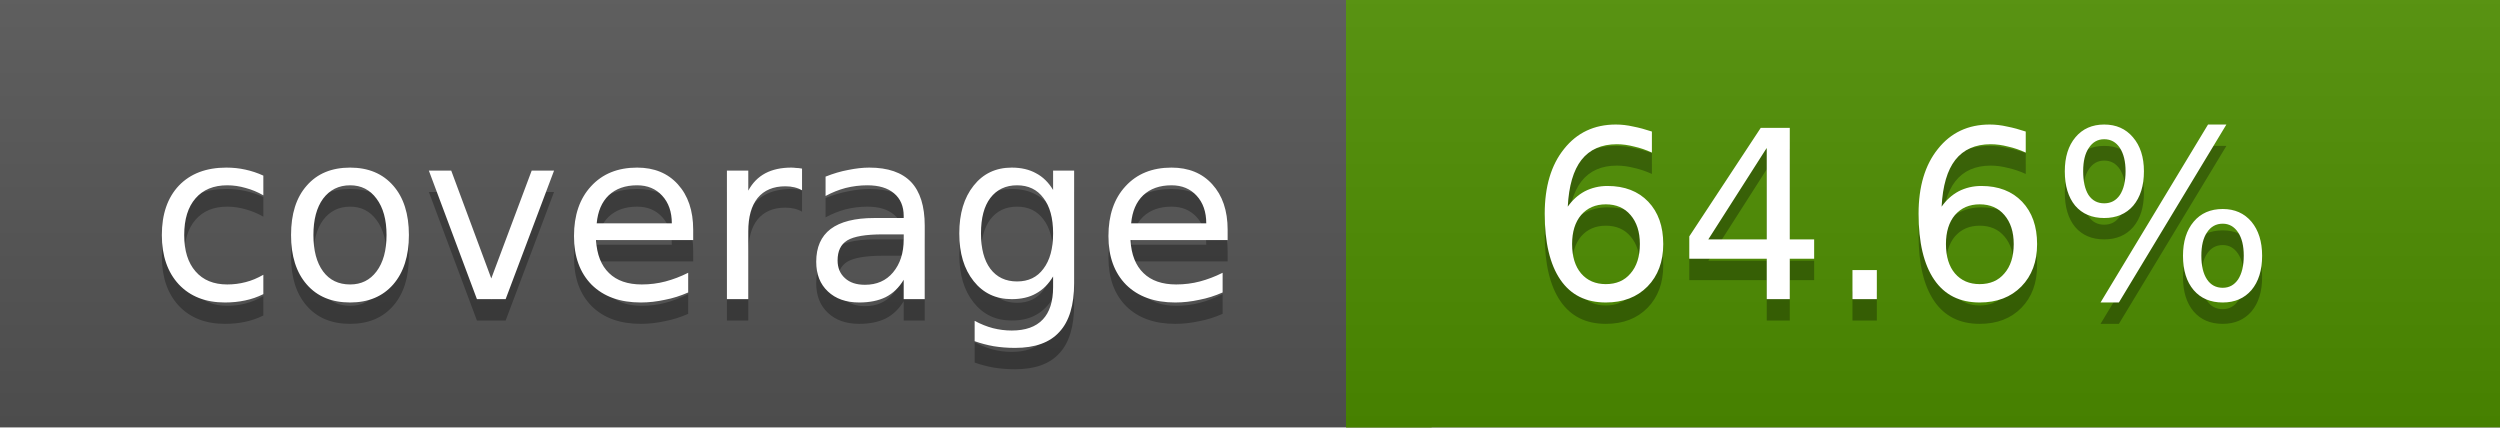
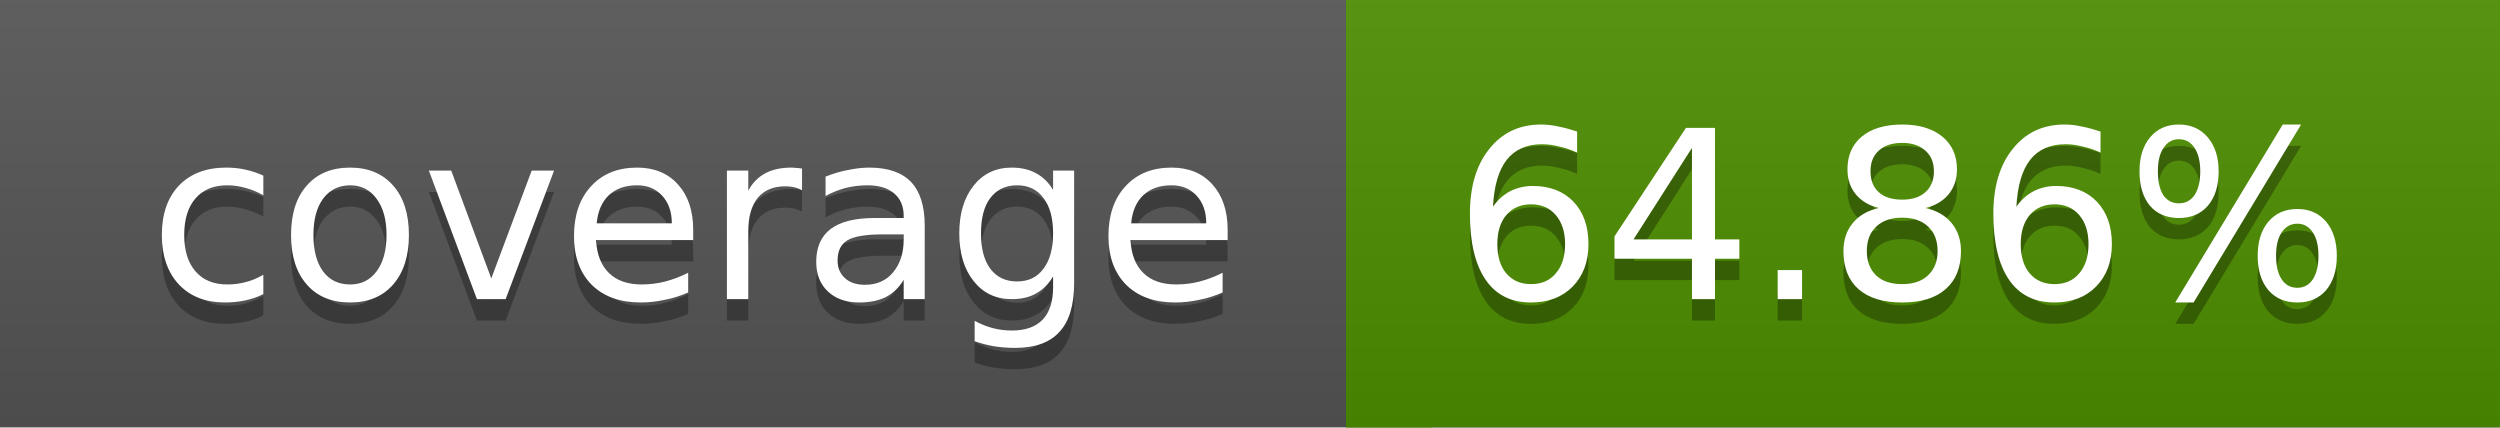
<svg xmlns="http://www.w3.org/2000/svg" width="117" height="20">
  <linearGradient id="a" x2="0" y2="100%">
    <stop offset="0" stop-color="#bbb" stop-opacity=".1" />
    <stop offset="1" stop-opacity=".1" />
  </linearGradient>
  <rect rx="0" width="117" height="20" fill="#555" />
  <rect rx="0" x="63" width="54" height="20" fill="#4e8f00" />
  <path fill="#4e8f00" d="M63 0h4v20h-4z" />
  <rect rx="0" width="117" height="20" fill="url(#a)" />
  <g fill="#fff" text-anchor="middle" font-family="DejaVu Sans,Verdana,Geneva,sans-serif" font-size="11">
    <text x="32.5" y="15" fill="#010101" fill-opacity=".3">coverage</text>
    <text x="32.5" y="14">coverage</text>
-     <text x="89" y="15" fill="#010101" fill-opacity=".3">64.6%</text>
-     <text x="89" y="14">64.6%</text>
+     <text x="89" y="15" fill="#010101" fill-opacity=".3">64.86%</text>
+     <text x="89" y="14">64.86%</text>
  </g>
</svg>
